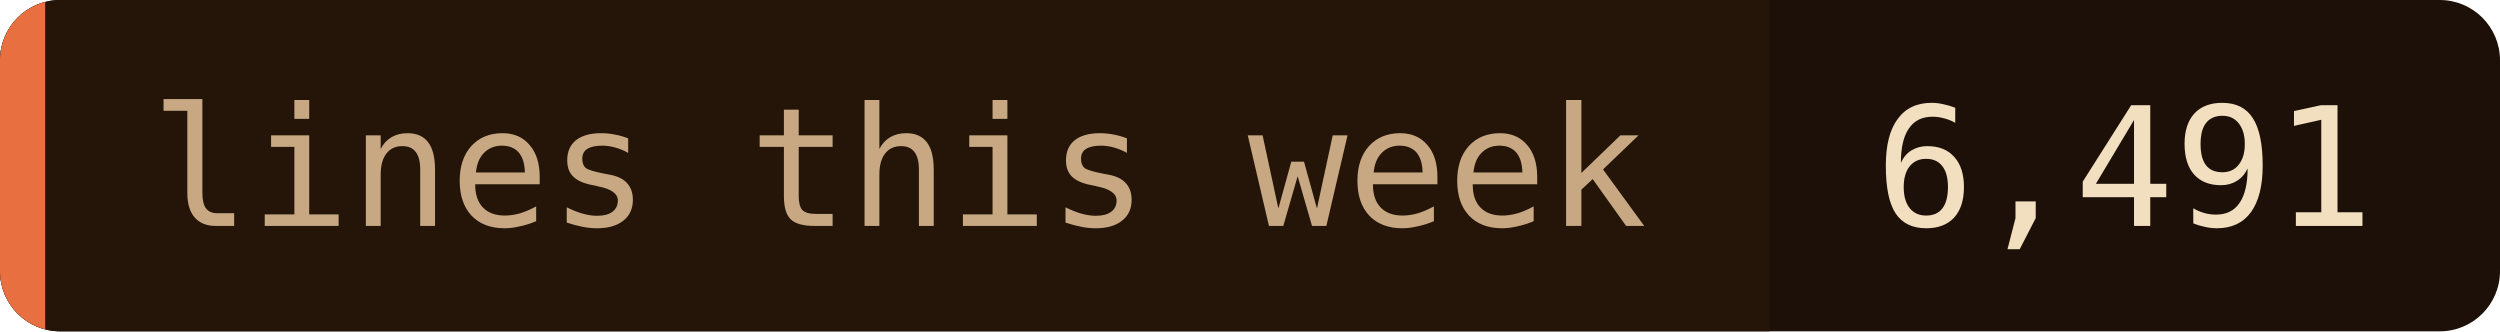
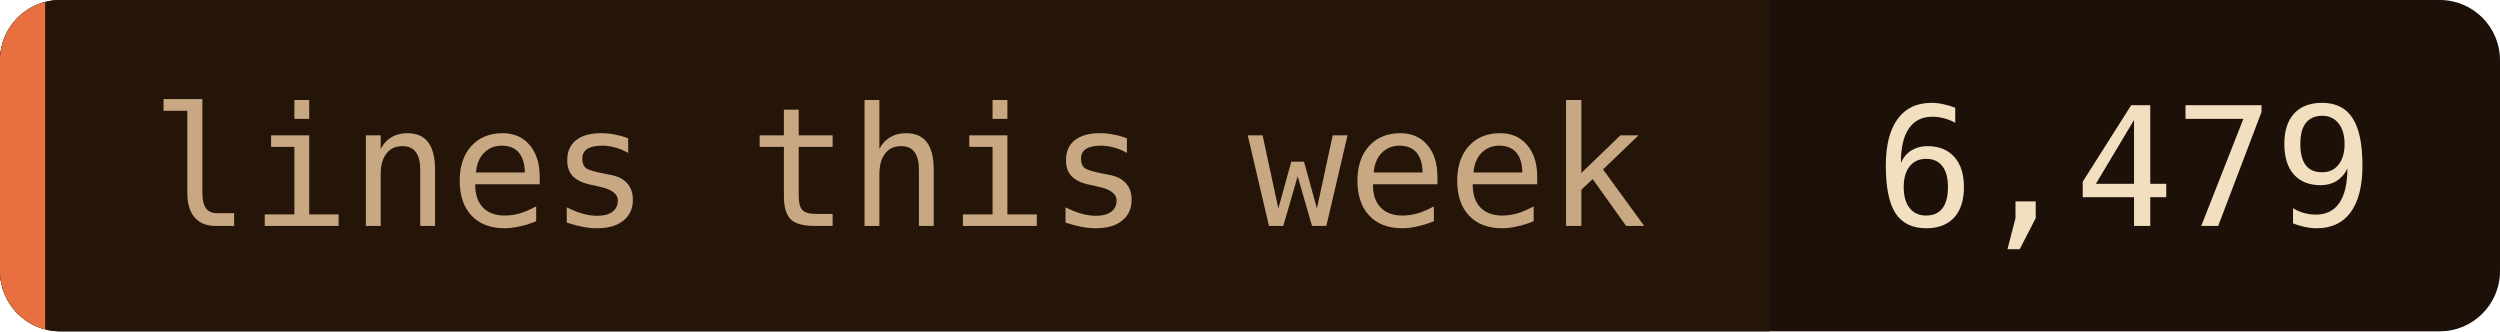
- <svg xmlns="http://www.w3.org/2000/svg" width="166" height="22" role="img" aria-label="lines this week: 6,491">
+ <svg xmlns="http://www.w3.org/2000/svg" width="166" height="22" role="img" aria-label="lines this week: 6,479">
  <clipPath id="c">
    <rect width="166" height="22" rx="4" />
  </clipPath>
  <g clip-path="url(#c)">
    <rect width="166" height="22" fill="#1c1008" />
    <rect width="117.5" height="22" fill="#241508" />
    <rect width="3" height="22" fill="#e87040" />
  </g>
  <g font-family="'JetBrains Mono', 'Fira Code', ui-monospace, SFMono-Regular, Menlo, monospace" font-size="11">
    <text x="10" y="15" fill="#c8a882">lines this week</text>
-     <text x="124.5" y="15" fill="#f2dfc0">6,491</text>
+     <text x="124.5" y="15" fill="#f2dfc0">6,479</text>
  </g>
</svg>
